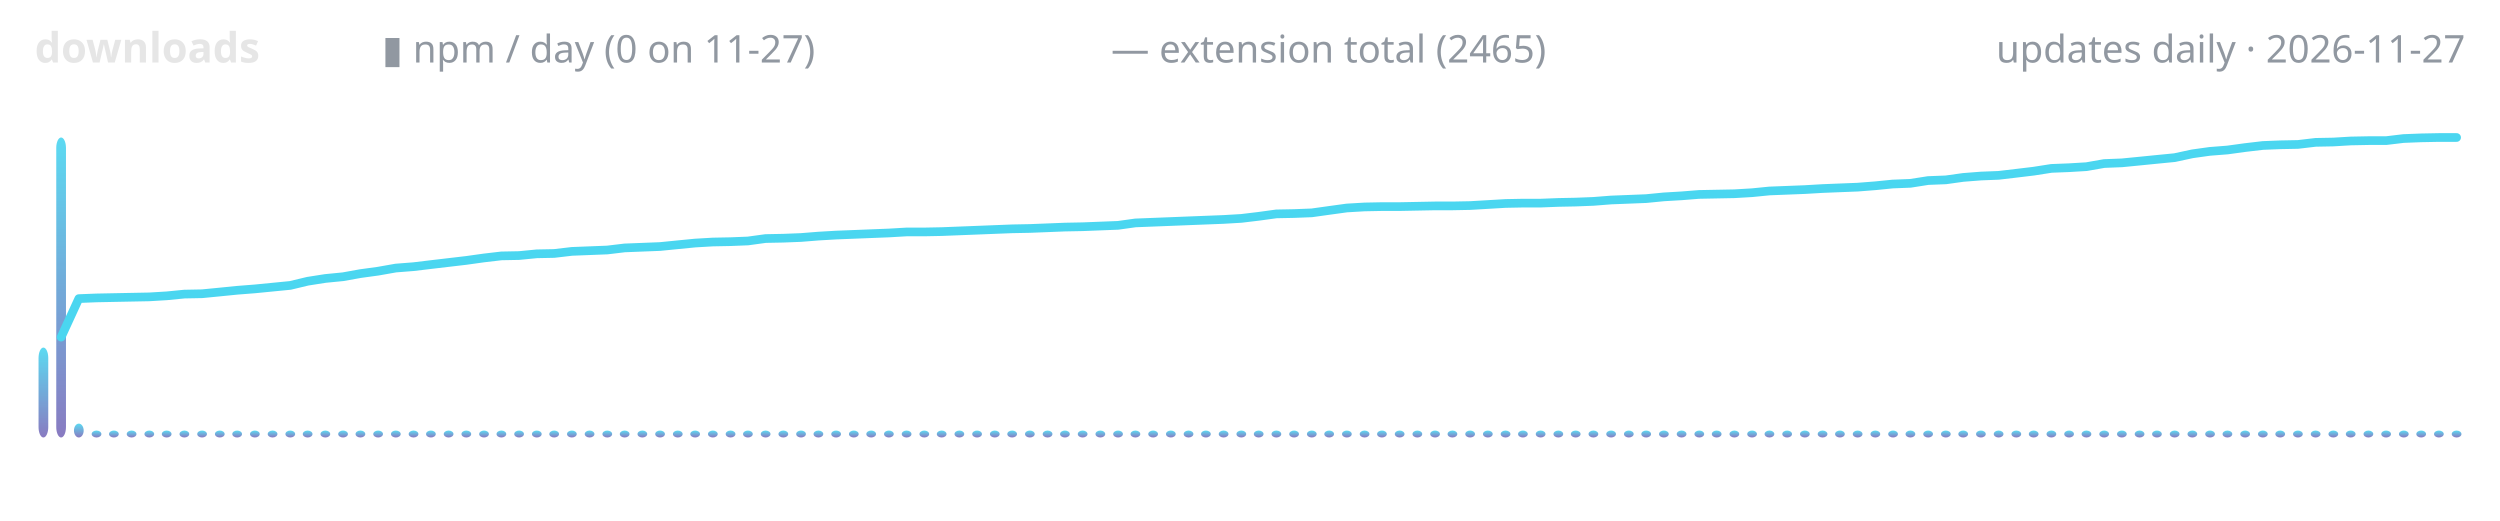
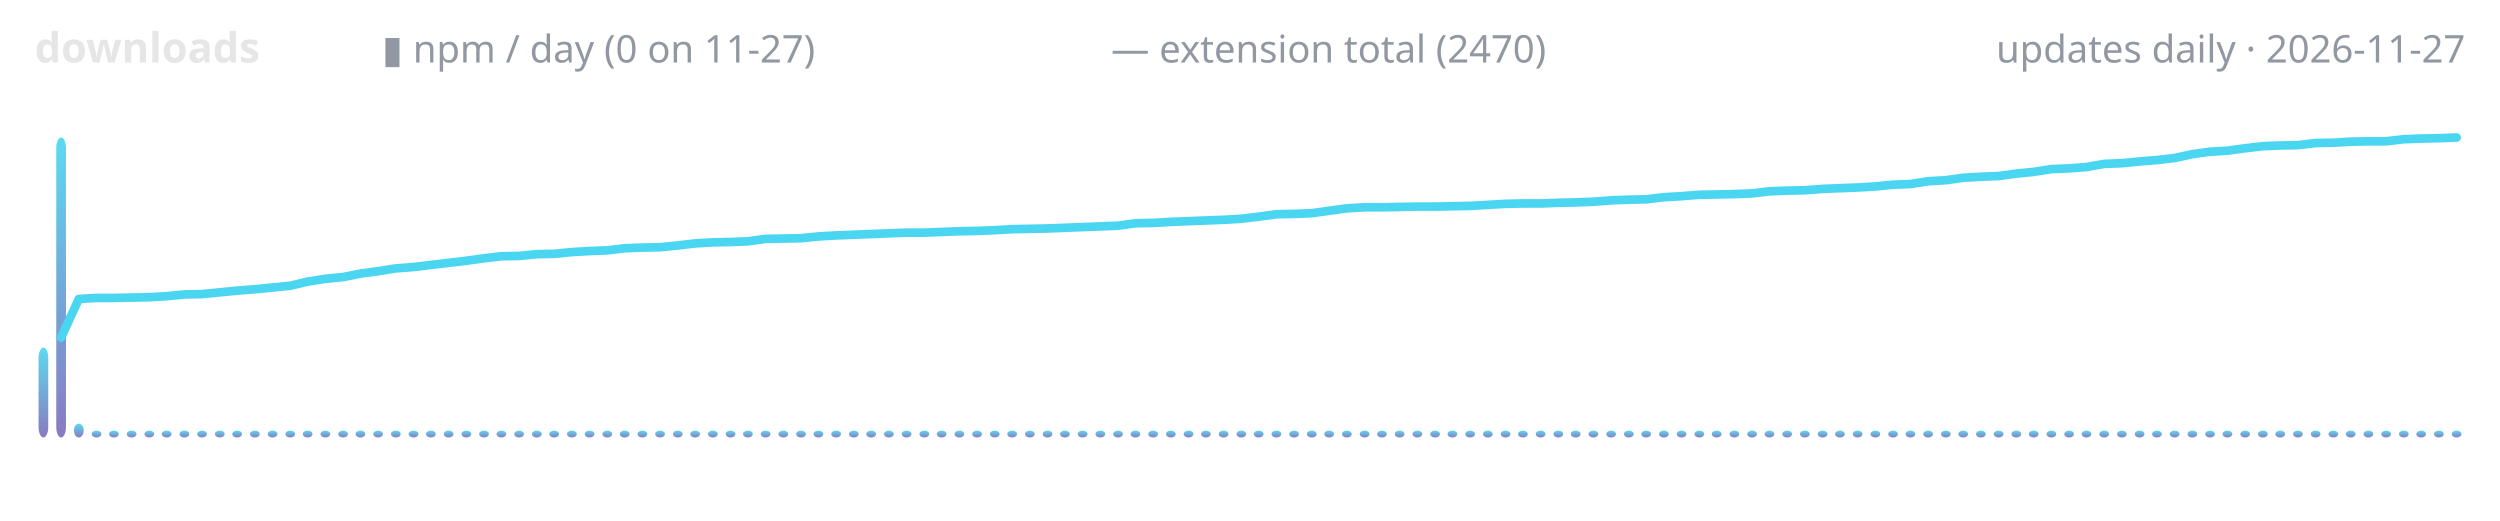
<svg xmlns="http://www.w3.org/2000/svg" width="720" height="150" viewBox="0 0 720 150" role="img" aria-label="lodestone downloads over time">
  <defs>
    <linearGradient id="g" x1="0" y1="1" x2="0" y2="0">
      <stop offset="0" stop-color="#7c6cba" />
      <stop offset="1" stop-color="#4ad6f0" />
    </linearGradient>
  </defs>
  <text x="10" y="18" font-family="ui-sans-serif,system-ui,sans-serif" font-size="12" font-weight="600" fill="#e6e6e6" text-anchor="start">downloads</text>
  <text x="110" y="18" font-family="ui-sans-serif,system-ui,sans-serif" font-size="11" font-weight="400" fill="#9198a1" text-anchor="start">▮ npm / day (0 on 11-27)</text>
-   <text x="320" y="18" font-family="ui-sans-serif,system-ui,sans-serif" font-size="11" font-weight="400" fill="#9198a1" text-anchor="start">— extension total (2465)</text>
+   <text x="320" y="18" font-family="ui-sans-serif,system-ui,sans-serif" font-size="11" font-weight="400" fill="#9198a1" text-anchor="start">— extension total (2470)</text>
  <text x="710" y="18" font-family="ui-sans-serif,system-ui,sans-serif" font-size="11" font-weight="400" fill="#9198a1" text-anchor="end">updates daily · 2026-11-27</text>
  <rect x="11.1" y="100.1" width="2.8" height="25.9" rx="3" fill="url(#g)" opacity="0.9" />
  <rect x="16.2" y="39.6" width="2.8" height="86.4" rx="3" fill="url(#g)" opacity="0.9" />
  <rect x="21.3" y="122.0" width="2.8" height="4.0" rx="3" fill="url(#g)" opacity="0.9" />
  <rect x="26.4" y="124.0" width="2.8" height="2.0" rx="3" fill="url(#g)" opacity="0.9" />
  <rect x="31.4" y="124.0" width="2.8" height="2.0" rx="3" fill="url(#g)" opacity="0.9" />
  <rect x="36.5" y="124.0" width="2.8" height="2.0" rx="3" fill="url(#g)" opacity="0.9" />
  <rect x="41.6" y="124.0" width="2.8" height="2.0" rx="3" fill="url(#g)" opacity="0.9" />
  <rect x="46.6" y="124.0" width="2.8" height="2.0" rx="3" fill="url(#g)" opacity="0.9" />
  <rect x="51.7" y="124.0" width="2.8" height="2.0" rx="3" fill="url(#g)" opacity="0.9" />
  <rect x="56.8" y="124.0" width="2.8" height="2.0" rx="3" fill="url(#g)" opacity="0.9" />
  <rect x="61.9" y="124.0" width="2.8" height="2.0" rx="3" fill="url(#g)" opacity="0.9" />
  <rect x="66.9" y="124.0" width="2.8" height="2.0" rx="3" fill="url(#g)" opacity="0.9" />
  <rect x="72.0" y="124.0" width="2.8" height="2.0" rx="3" fill="url(#g)" opacity="0.9" />
  <rect x="77.1" y="124.0" width="2.8" height="2.0" rx="3" fill="url(#g)" opacity="0.9" />
  <rect x="82.2" y="124.0" width="2.8" height="2.0" rx="3" fill="url(#g)" opacity="0.9" />
  <rect x="87.2" y="124.0" width="2.8" height="2.0" rx="3" fill="url(#g)" opacity="0.9" />
  <rect x="92.3" y="124.0" width="2.8" height="2.0" rx="3" fill="url(#g)" opacity="0.9" />
  <rect x="97.4" y="124.0" width="2.8" height="2.0" rx="3" fill="url(#g)" opacity="0.9" />
  <rect x="102.4" y="124.0" width="2.8" height="2.0" rx="3" fill="url(#g)" opacity="0.9" />
  <rect x="107.5" y="124.0" width="2.8" height="2.0" rx="3" fill="url(#g)" opacity="0.9" />
  <rect x="112.6" y="124.0" width="2.8" height="2.0" rx="3" fill="url(#g)" opacity="0.9" />
  <rect x="117.7" y="124.0" width="2.8" height="2.0" rx="3" fill="url(#g)" opacity="0.9" />
  <rect x="122.7" y="124.0" width="2.8" height="2.0" rx="3" fill="url(#g)" opacity="0.9" />
  <rect x="127.8" y="124.0" width="2.8" height="2.0" rx="3" fill="url(#g)" opacity="0.9" />
  <rect x="132.9" y="124.0" width="2.8" height="2.0" rx="3" fill="url(#g)" opacity="0.9" />
  <rect x="138.0" y="124.0" width="2.8" height="2.0" rx="3" fill="url(#g)" opacity="0.9" />
  <rect x="143.0" y="124.0" width="2.8" height="2.0" rx="3" fill="url(#g)" opacity="0.9" />
  <rect x="148.1" y="124.0" width="2.8" height="2.0" rx="3" fill="url(#g)" opacity="0.9" />
  <rect x="153.2" y="124.0" width="2.8" height="2.0" rx="3" fill="url(#g)" opacity="0.9" />
  <rect x="158.2" y="124.0" width="2.8" height="2.0" rx="3" fill="url(#g)" opacity="0.9" />
  <rect x="163.3" y="124.0" width="2.8" height="2.0" rx="3" fill="url(#g)" opacity="0.9" />
  <rect x="168.4" y="124.0" width="2.8" height="2.0" rx="3" fill="url(#g)" opacity="0.9" />
  <rect x="173.5" y="124.0" width="2.8" height="2.0" rx="3" fill="url(#g)" opacity="0.9" />
  <rect x="178.5" y="124.0" width="2.8" height="2.0" rx="3" fill="url(#g)" opacity="0.9" />
  <rect x="183.6" y="124.0" width="2.8" height="2.0" rx="3" fill="url(#g)" opacity="0.9" />
  <rect x="188.7" y="124.0" width="2.8" height="2.0" rx="3" fill="url(#g)" opacity="0.9" />
  <rect x="193.8" y="124.0" width="2.8" height="2.0" rx="3" fill="url(#g)" opacity="0.9" />
  <rect x="198.8" y="124.0" width="2.8" height="2.0" rx="3" fill="url(#g)" opacity="0.9" />
  <rect x="203.9" y="124.0" width="2.8" height="2.0" rx="3" fill="url(#g)" opacity="0.9" />
  <rect x="209.0" y="124.0" width="2.8" height="2.0" rx="3" fill="url(#g)" opacity="0.9" />
  <rect x="214.0" y="124.0" width="2.8" height="2.0" rx="3" fill="url(#g)" opacity="0.9" />
  <rect x="219.1" y="124.0" width="2.8" height="2.0" rx="3" fill="url(#g)" opacity="0.9" />
  <rect x="224.2" y="124.0" width="2.8" height="2.0" rx="3" fill="url(#g)" opacity="0.9" />
  <rect x="229.3" y="124.0" width="2.8" height="2.0" rx="3" fill="url(#g)" opacity="0.9" />
  <rect x="234.3" y="124.0" width="2.8" height="2.0" rx="3" fill="url(#g)" opacity="0.9" />
  <rect x="239.4" y="124.0" width="2.8" height="2.0" rx="3" fill="url(#g)" opacity="0.9" />
  <rect x="244.5" y="124.0" width="2.8" height="2.0" rx="3" fill="url(#g)" opacity="0.9" />
  <rect x="249.5" y="124.0" width="2.8" height="2.0" rx="3" fill="url(#g)" opacity="0.9" />
  <rect x="254.6" y="124.0" width="2.8" height="2.0" rx="3" fill="url(#g)" opacity="0.9" />
  <rect x="259.7" y="124.0" width="2.8" height="2.0" rx="3" fill="url(#g)" opacity="0.9" />
  <rect x="264.8" y="124.0" width="2.8" height="2.0" rx="3" fill="url(#g)" opacity="0.9" />
  <rect x="269.8" y="124.0" width="2.8" height="2.0" rx="3" fill="url(#g)" opacity="0.9" />
  <rect x="274.9" y="124.0" width="2.8" height="2.0" rx="3" fill="url(#g)" opacity="0.9" />
  <rect x="280.0" y="124.0" width="2.8" height="2.0" rx="3" fill="url(#g)" opacity="0.9" />
  <rect x="285.1" y="124.0" width="2.8" height="2.0" rx="3" fill="url(#g)" opacity="0.9" />
  <rect x="290.1" y="124.0" width="2.8" height="2.0" rx="3" fill="url(#g)" opacity="0.9" />
  <rect x="295.2" y="124.0" width="2.8" height="2.0" rx="3" fill="url(#g)" opacity="0.9" />
  <rect x="300.3" y="124.0" width="2.8" height="2.0" rx="3" fill="url(#g)" opacity="0.9" />
  <rect x="305.3" y="124.0" width="2.8" height="2.0" rx="3" fill="url(#g)" opacity="0.9" />
  <rect x="310.4" y="124.0" width="2.8" height="2.0" rx="3" fill="url(#g)" opacity="0.9" />
  <rect x="315.5" y="124.0" width="2.8" height="2.0" rx="3" fill="url(#g)" opacity="0.9" />
  <rect x="320.6" y="124.0" width="2.8" height="2.0" rx="3" fill="url(#g)" opacity="0.9" />
  <rect x="325.6" y="124.0" width="2.8" height="2.0" rx="3" fill="url(#g)" opacity="0.9" />
  <rect x="330.7" y="124.0" width="2.8" height="2.0" rx="3" fill="url(#g)" opacity="0.9" />
  <rect x="335.8" y="124.0" width="2.8" height="2.0" rx="3" fill="url(#g)" opacity="0.9" />
  <rect x="340.9" y="124.0" width="2.8" height="2.0" rx="3" fill="url(#g)" opacity="0.9" />
  <rect x="345.9" y="124.0" width="2.8" height="2.0" rx="3" fill="url(#g)" opacity="0.9" />
  <rect x="351.0" y="124.0" width="2.8" height="2.0" rx="3" fill="url(#g)" opacity="0.9" />
  <rect x="356.1" y="124.0" width="2.8" height="2.0" rx="3" fill="url(#g)" opacity="0.9" />
  <rect x="361.1" y="124.0" width="2.8" height="2.0" rx="3" fill="url(#g)" opacity="0.9" />
  <rect x="366.2" y="124.0" width="2.8" height="2.0" rx="3" fill="url(#g)" opacity="0.9" />
  <rect x="371.3" y="124.0" width="2.8" height="2.0" rx="3" fill="url(#g)" opacity="0.9" />
  <rect x="376.4" y="124.0" width="2.8" height="2.0" rx="3" fill="url(#g)" opacity="0.9" />
  <rect x="381.4" y="124.0" width="2.8" height="2.0" rx="3" fill="url(#g)" opacity="0.9" />
  <rect x="386.5" y="124.0" width="2.8" height="2.0" rx="3" fill="url(#g)" opacity="0.9" />
  <rect x="391.6" y="124.0" width="2.8" height="2.0" rx="3" fill="url(#g)" opacity="0.9" />
  <rect x="396.6" y="124.0" width="2.8" height="2.0" rx="3" fill="url(#g)" opacity="0.9" />
  <rect x="401.7" y="124.0" width="2.8" height="2.0" rx="3" fill="url(#g)" opacity="0.9" />
  <rect x="406.8" y="124.0" width="2.8" height="2.0" rx="3" fill="url(#g)" opacity="0.9" />
  <rect x="411.9" y="124.0" width="2.8" height="2.0" rx="3" fill="url(#g)" opacity="0.9" />
  <rect x="416.9" y="124.0" width="2.8" height="2.0" rx="3" fill="url(#g)" opacity="0.9" />
  <rect x="422.0" y="124.0" width="2.8" height="2.0" rx="3" fill="url(#g)" opacity="0.9" />
  <rect x="427.1" y="124.0" width="2.8" height="2.0" rx="3" fill="url(#g)" opacity="0.9" />
  <rect x="432.2" y="124.0" width="2.8" height="2.0" rx="3" fill="url(#g)" opacity="0.9" />
  <rect x="437.2" y="124.0" width="2.8" height="2.0" rx="3" fill="url(#g)" opacity="0.9" />
  <rect x="442.3" y="124.0" width="2.8" height="2.0" rx="3" fill="url(#g)" opacity="0.9" />
  <rect x="447.4" y="124.0" width="2.8" height="2.0" rx="3" fill="url(#g)" opacity="0.9" />
  <rect x="452.4" y="124.0" width="2.8" height="2.0" rx="3" fill="url(#g)" opacity="0.9" />
  <rect x="457.5" y="124.0" width="2.8" height="2.0" rx="3" fill="url(#g)" opacity="0.9" />
  <rect x="462.6" y="124.0" width="2.8" height="2.0" rx="3" fill="url(#g)" opacity="0.9" />
  <rect x="467.7" y="124.0" width="2.8" height="2.0" rx="3" fill="url(#g)" opacity="0.9" />
  <rect x="472.7" y="124.0" width="2.8" height="2.0" rx="3" fill="url(#g)" opacity="0.9" />
  <rect x="477.8" y="124.0" width="2.8" height="2.0" rx="3" fill="url(#g)" opacity="0.9" />
  <rect x="482.9" y="124.0" width="2.8" height="2.0" rx="3" fill="url(#g)" opacity="0.9" />
  <rect x="488.0" y="124.0" width="2.8" height="2.0" rx="3" fill="url(#g)" opacity="0.9" />
  <rect x="493.0" y="124.0" width="2.8" height="2.0" rx="3" fill="url(#g)" opacity="0.9" />
  <rect x="498.1" y="124.0" width="2.8" height="2.0" rx="3" fill="url(#g)" opacity="0.9" />
  <rect x="503.2" y="124.0" width="2.8" height="2.0" rx="3" fill="url(#g)" opacity="0.9" />
  <rect x="508.2" y="124.0" width="2.8" height="2.0" rx="3" fill="url(#g)" opacity="0.9" />
  <rect x="513.3" y="124.0" width="2.8" height="2.0" rx="3" fill="url(#g)" opacity="0.9" />
  <rect x="518.4" y="124.0" width="2.8" height="2.0" rx="3" fill="url(#g)" opacity="0.9" />
  <rect x="523.5" y="124.0" width="2.8" height="2.0" rx="3" fill="url(#g)" opacity="0.9" />
  <rect x="528.5" y="124.0" width="2.8" height="2.0" rx="3" fill="url(#g)" opacity="0.9" />
  <rect x="533.6" y="124.0" width="2.8" height="2.0" rx="3" fill="url(#g)" opacity="0.9" />
  <rect x="538.7" y="124.0" width="2.8" height="2.0" rx="3" fill="url(#g)" opacity="0.9" />
  <rect x="543.8" y="124.0" width="2.8" height="2.0" rx="3" fill="url(#g)" opacity="0.9" />
  <rect x="548.8" y="124.0" width="2.8" height="2.0" rx="3" fill="url(#g)" opacity="0.9" />
  <rect x="553.9" y="124.0" width="2.8" height="2.0" rx="3" fill="url(#g)" opacity="0.9" />
  <rect x="559.0" y="124.0" width="2.8" height="2.0" rx="3" fill="url(#g)" opacity="0.9" />
  <rect x="564.0" y="124.0" width="2.8" height="2.0" rx="3" fill="url(#g)" opacity="0.9" />
  <rect x="569.1" y="124.0" width="2.8" height="2.0" rx="3" fill="url(#g)" opacity="0.9" />
  <rect x="574.2" y="124.0" width="2.8" height="2.0" rx="3" fill="url(#g)" opacity="0.9" />
  <rect x="579.3" y="124.0" width="2.8" height="2.0" rx="3" fill="url(#g)" opacity="0.9" />
  <rect x="584.3" y="124.0" width="2.8" height="2.0" rx="3" fill="url(#g)" opacity="0.9" />
  <rect x="589.4" y="124.0" width="2.8" height="2.0" rx="3" fill="url(#g)" opacity="0.9" />
  <rect x="594.5" y="124.0" width="2.8" height="2.0" rx="3" fill="url(#g)" opacity="0.9" />
  <rect x="599.5" y="124.0" width="2.8" height="2.0" rx="3" fill="url(#g)" opacity="0.9" />
  <rect x="604.6" y="124.0" width="2.8" height="2.0" rx="3" fill="url(#g)" opacity="0.9" />
  <rect x="609.7" y="124.0" width="2.8" height="2.0" rx="3" fill="url(#g)" opacity="0.9" />
  <rect x="614.8" y="124.0" width="2.8" height="2.0" rx="3" fill="url(#g)" opacity="0.9" />
  <rect x="619.8" y="124.0" width="2.8" height="2.0" rx="3" fill="url(#g)" opacity="0.9" />
  <rect x="624.9" y="124.0" width="2.8" height="2.0" rx="3" fill="url(#g)" opacity="0.9" />
  <rect x="630.0" y="124.0" width="2.8" height="2.0" rx="3" fill="url(#g)" opacity="0.9" />
  <rect x="635.1" y="124.0" width="2.8" height="2.0" rx="3" fill="url(#g)" opacity="0.9" />
  <rect x="640.1" y="124.0" width="2.8" height="2.0" rx="3" fill="url(#g)" opacity="0.9" />
  <rect x="645.2" y="124.0" width="2.8" height="2.0" rx="3" fill="url(#g)" opacity="0.9" />
  <rect x="650.3" y="124.0" width="2.8" height="2.0" rx="3" fill="url(#g)" opacity="0.9" />
  <rect x="655.3" y="124.0" width="2.8" height="2.0" rx="3" fill="url(#g)" opacity="0.9" />
  <rect x="660.4" y="124.0" width="2.8" height="2.0" rx="3" fill="url(#g)" opacity="0.9" />
  <rect x="665.5" y="124.0" width="2.8" height="2.0" rx="3" fill="url(#g)" opacity="0.9" />
  <rect x="670.6" y="124.0" width="2.8" height="2.0" rx="3" fill="url(#g)" opacity="0.9" />
  <rect x="675.6" y="124.0" width="2.8" height="2.0" rx="3" fill="url(#g)" opacity="0.9" />
  <rect x="680.7" y="124.0" width="2.8" height="2.0" rx="3" fill="url(#g)" opacity="0.9" />
  <rect x="685.8" y="124.0" width="2.8" height="2.0" rx="3" fill="url(#g)" opacity="0.9" />
  <rect x="690.9" y="124.0" width="2.8" height="2.0" rx="3" fill="url(#g)" opacity="0.9" />
  <rect x="695.9" y="124.0" width="2.8" height="2.0" rx="3" fill="url(#g)" opacity="0.9" />
  <rect x="701.0" y="124.0" width="2.8" height="2.0" rx="3" fill="url(#g)" opacity="0.9" />
  <rect x="706.1" y="124.0" width="2.8" height="2.0" rx="3" fill="url(#g)" opacity="0.9" />
-   <polyline points="17.6,97.1 22.7,86.0 27.8,85.8 32.8,85.7 37.9,85.6 43.0,85.5 48.0,85.2 53.1,84.7 58.2,84.6 63.3,84.1 68.3,83.6 73.4,83.2 78.5,82.7 83.6,82.2 88.6,81.0 93.7,80.2 98.8,79.7 103.8,78.8 108.9,78.1 114.0,77.2 119.1,76.8 124.1,76.2 129.2,75.6 134.3,75.0 139.3,74.3 144.4,73.7 149.5,73.6 154.6,73.1 159.6,73.0 164.7,72.4 169.8,72.2 174.9,72.0 179.9,71.4 185.0,71.2 190.1,71.0 195.1,70.5 200.2,70.0 205.3,69.7 210.4,69.6 215.4,69.4 220.5,68.7 225.6,68.6 230.7,68.4 235.7,68.0 240.8,67.7 245.9,67.5 250.9,67.3 256.0,67.1 261.1,66.8 266.2,66.8 271.2,66.7 276.3,66.5 281.4,66.3 286.4,66.1 291.5,65.9 296.6,65.8 301.7,65.6 306.7,65.4 311.8,65.3 316.9,65.1 322.0,64.9 327.0,64.2 332.1,64.0 337.2,63.8 342.2,63.6 347.3,63.4 352.4,63.2 357.5,62.9 362.5,62.3 367.6,61.6 372.7,61.5 377.8,61.3 382.8,60.6 387.9,59.9 393.0,59.6 398.0,59.5 403.1,59.5 408.2,59.4 413.3,59.3 418.3,59.3 423.4,59.2 428.5,58.9 433.6,58.6 438.6,58.5 443.7,58.5 448.8,58.3 453.8,58.2 458.9,58.0 464.0,57.6 469.1,57.4 474.1,57.2 479.2,56.7 484.3,56.4 489.3,56.0 494.4,55.9 499.5,55.8 504.6,55.5 509.6,55.0 514.7,54.8 519.8,54.6 524.9,54.3 529.9,54.1 535.0,53.9 540.1,53.5 545.1,53.0 550.2,52.8 555.3,52.0 560.4,51.8 565.4,51.1 570.5,50.7 575.6,50.5 580.7,49.9 585.7,49.3 590.8,48.5 595.9,48.3 600.9,48.0 606.0,47.1 611.1,46.9 616.2,46.4 621.2,45.9 626.3,45.4 631.4,44.3 636.4,43.6 641.5,43.2 646.6,42.5 651.7,41.9 656.7,41.7 661.8,41.6 666.9,41.0 672.0,40.9 677.0,40.6 682.1,40.5 687.2,40.5 692.2,39.9 697.3,39.7 702.4,39.6 707.5,39.6" fill="none" stroke="#4ad6f0" stroke-width="2.5" stroke-linecap="round" stroke-linejoin="round" />
+   <polyline points="17.6,97.2 22.7,86.1 27.8,85.8 32.8,85.8 37.9,85.7 43.0,85.6 48.0,85.3 53.1,84.8 58.2,84.7 63.3,84.2 68.3,83.7 73.4,83.3 78.5,82.8 83.6,82.3 88.6,81.1 93.7,80.3 98.8,79.8 103.8,78.8 108.9,78.1 114.0,77.3 119.1,76.9 124.1,76.3 129.2,75.7 134.3,75.1 139.3,74.4 144.4,73.8 149.5,73.7 154.6,73.2 159.6,73.1 164.7,72.6 169.8,72.3 174.9,72.1 179.9,71.5 185.0,71.3 190.1,71.2 195.1,70.7 200.2,70.1 205.3,69.8 210.4,69.7 215.4,69.5 220.5,68.8 225.6,68.7 230.7,68.6 235.7,68.1 240.8,67.8 245.9,67.6 250.9,67.4 256.0,67.2 261.1,67.0 266.2,67.0 271.2,66.8 276.3,66.6 281.4,66.5 286.4,66.3 291.5,66.0 296.6,65.9 301.7,65.8 306.7,65.6 311.8,65.4 316.9,65.2 322.0,65.0 327.0,64.3 332.1,64.2 337.2,63.9 342.2,63.7 347.3,63.5 352.4,63.3 357.5,63.0 362.5,62.4 367.6,61.7 372.7,61.6 377.8,61.4 382.8,60.7 387.9,60.0 393.0,59.7 398.0,59.7 403.1,59.6 408.2,59.5 413.3,59.5 418.3,59.4 423.4,59.3 428.5,59.0 433.6,58.7 438.6,58.6 443.7,58.6 448.8,58.4 453.8,58.3 458.9,58.1 464.0,57.7 469.1,57.5 474.1,57.4 479.2,56.8 484.3,56.5 489.3,56.1 494.4,56.0 499.5,55.9 504.6,55.7 509.6,55.1 514.7,54.9 519.8,54.8 524.9,54.4 529.9,54.2 535.0,54.0 540.1,53.7 545.1,53.2 550.2,53.0 555.3,52.2 560.4,51.9 565.4,51.2 570.5,50.9 575.6,50.7 580.7,50.0 585.7,49.5 590.8,48.7 595.9,48.5 600.9,48.1 606.0,47.2 611.1,47.0 616.2,46.5 621.2,46.1 626.3,45.5 631.4,44.4 636.4,43.7 641.5,43.4 646.6,42.7 651.7,42.1 656.7,41.9 661.8,41.8 666.9,41.2 672.0,41.1 677.0,40.8 682.1,40.7 687.2,40.7 692.2,40.1 697.3,39.9 702.4,39.8 707.5,39.6" fill="none" stroke="#4ad6f0" stroke-width="2.5" stroke-linecap="round" stroke-linejoin="round" />
</svg>
